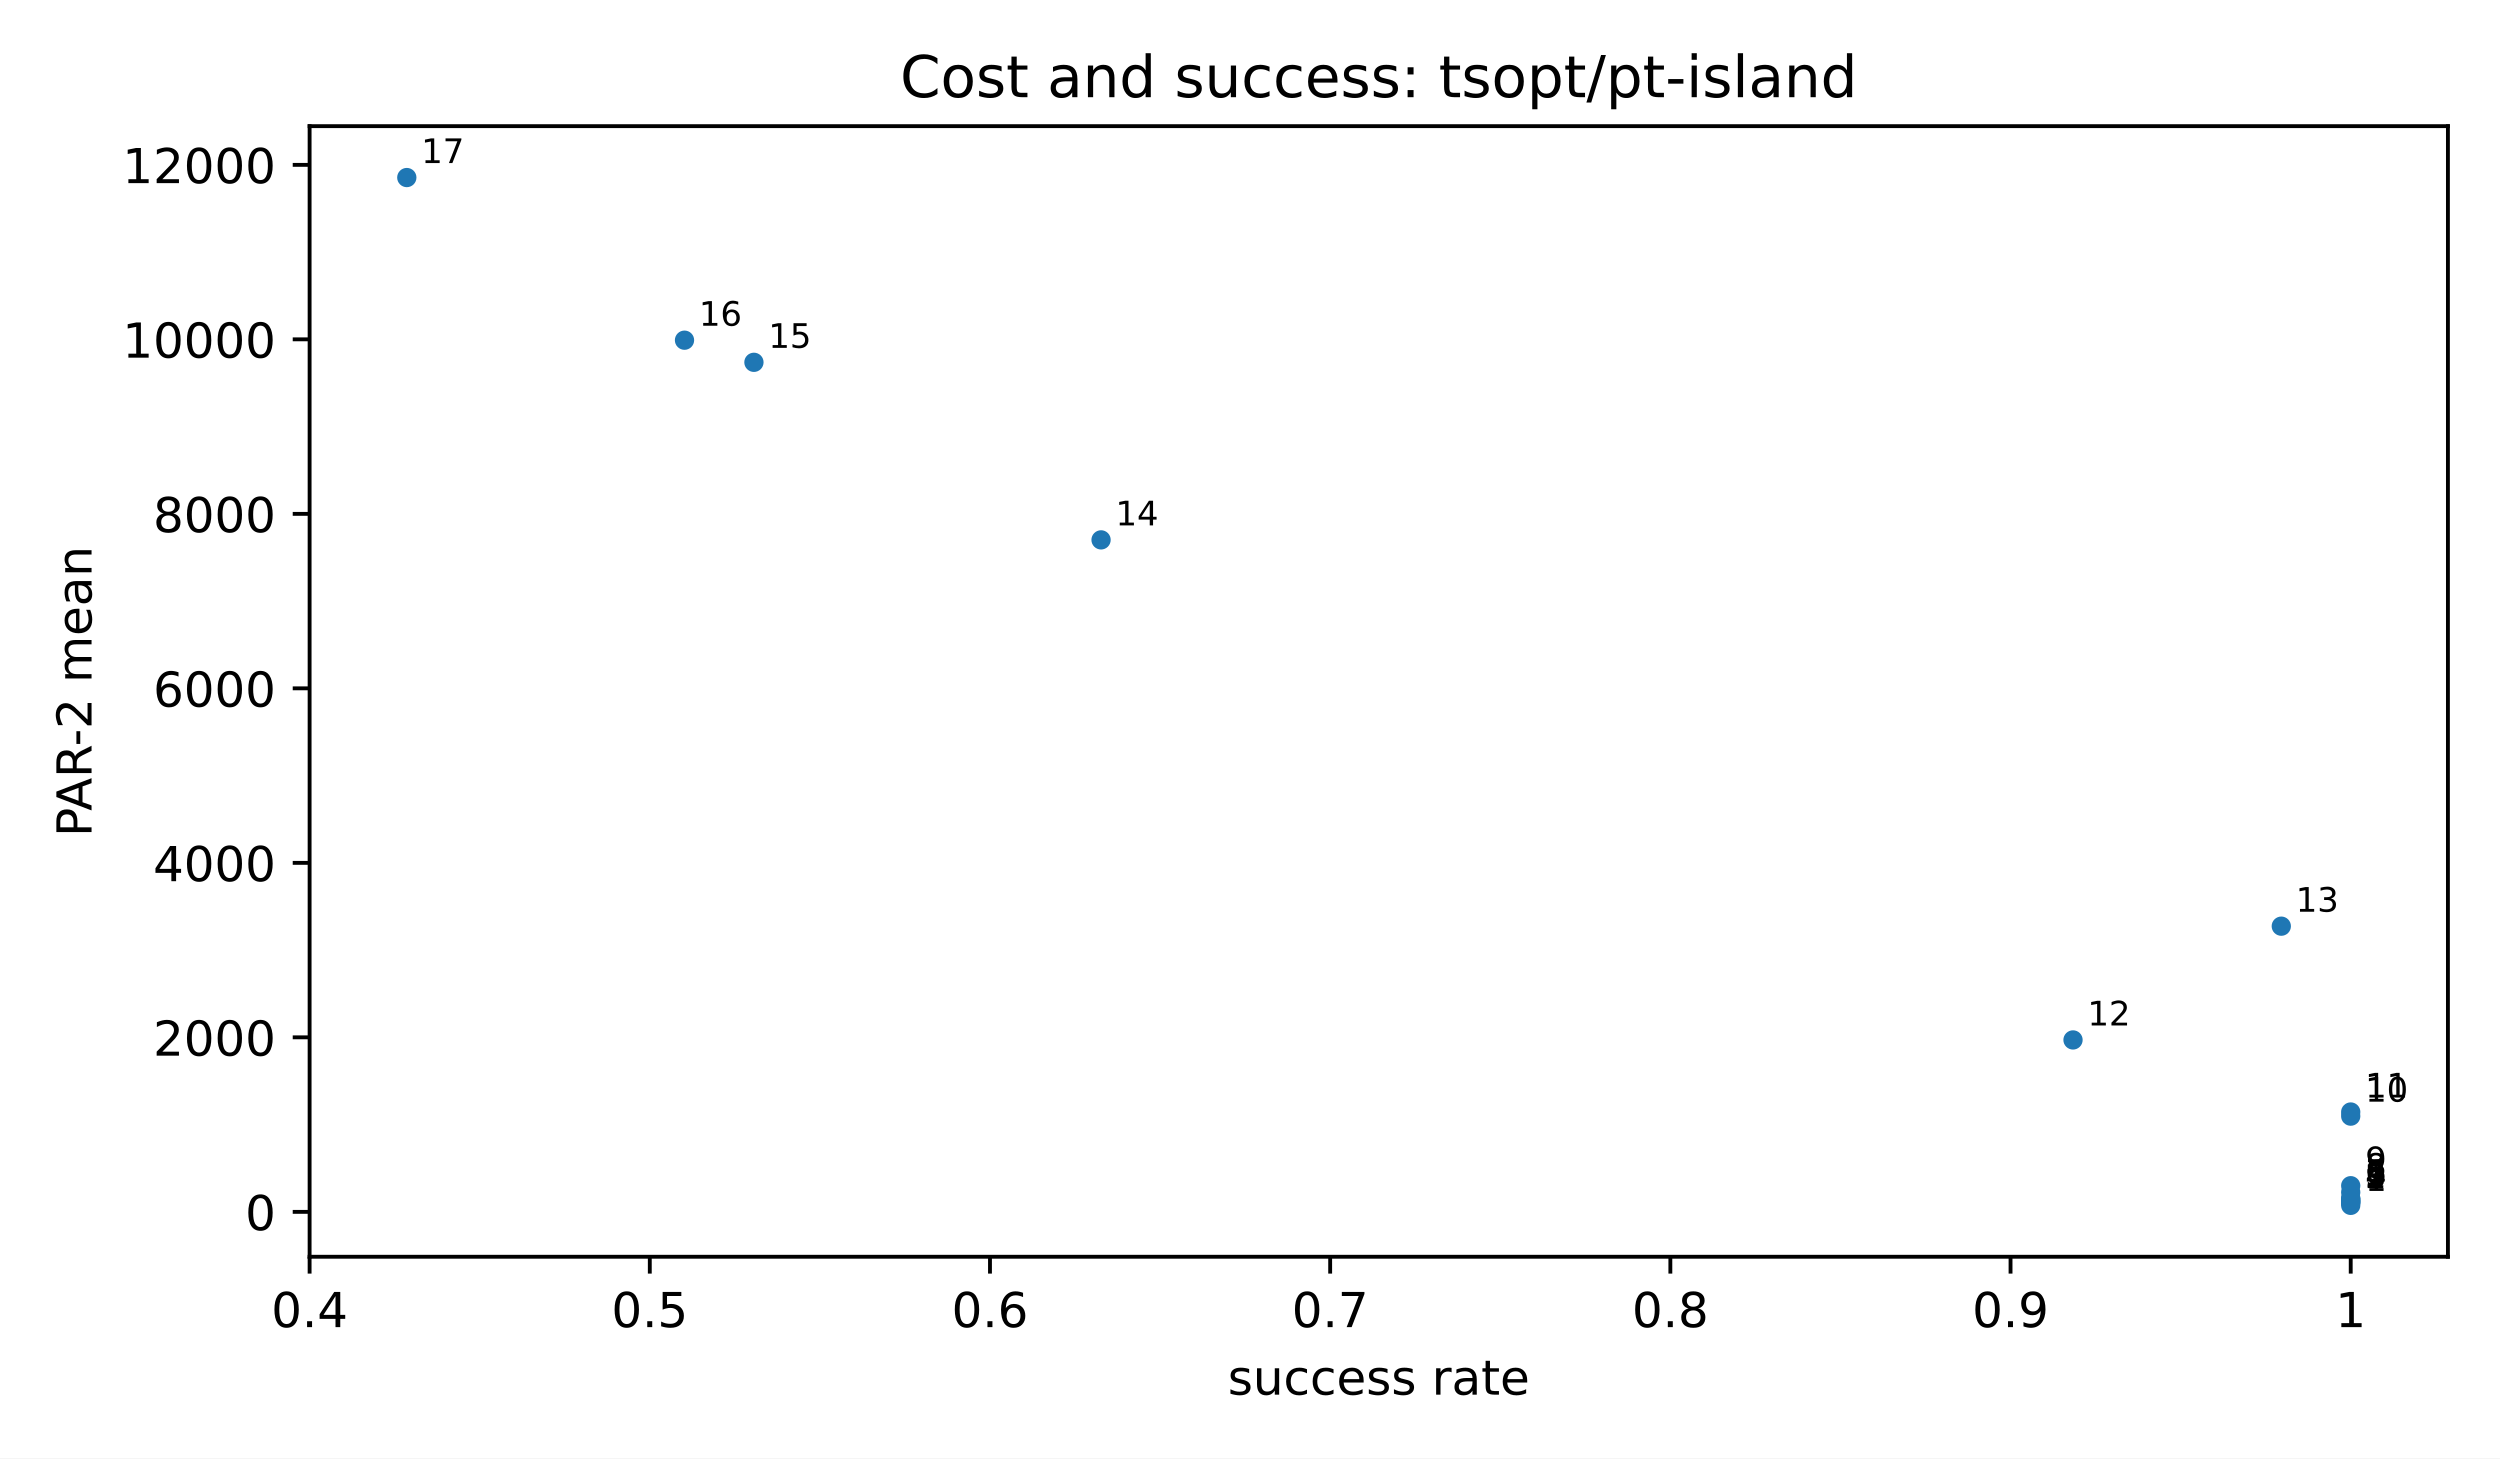
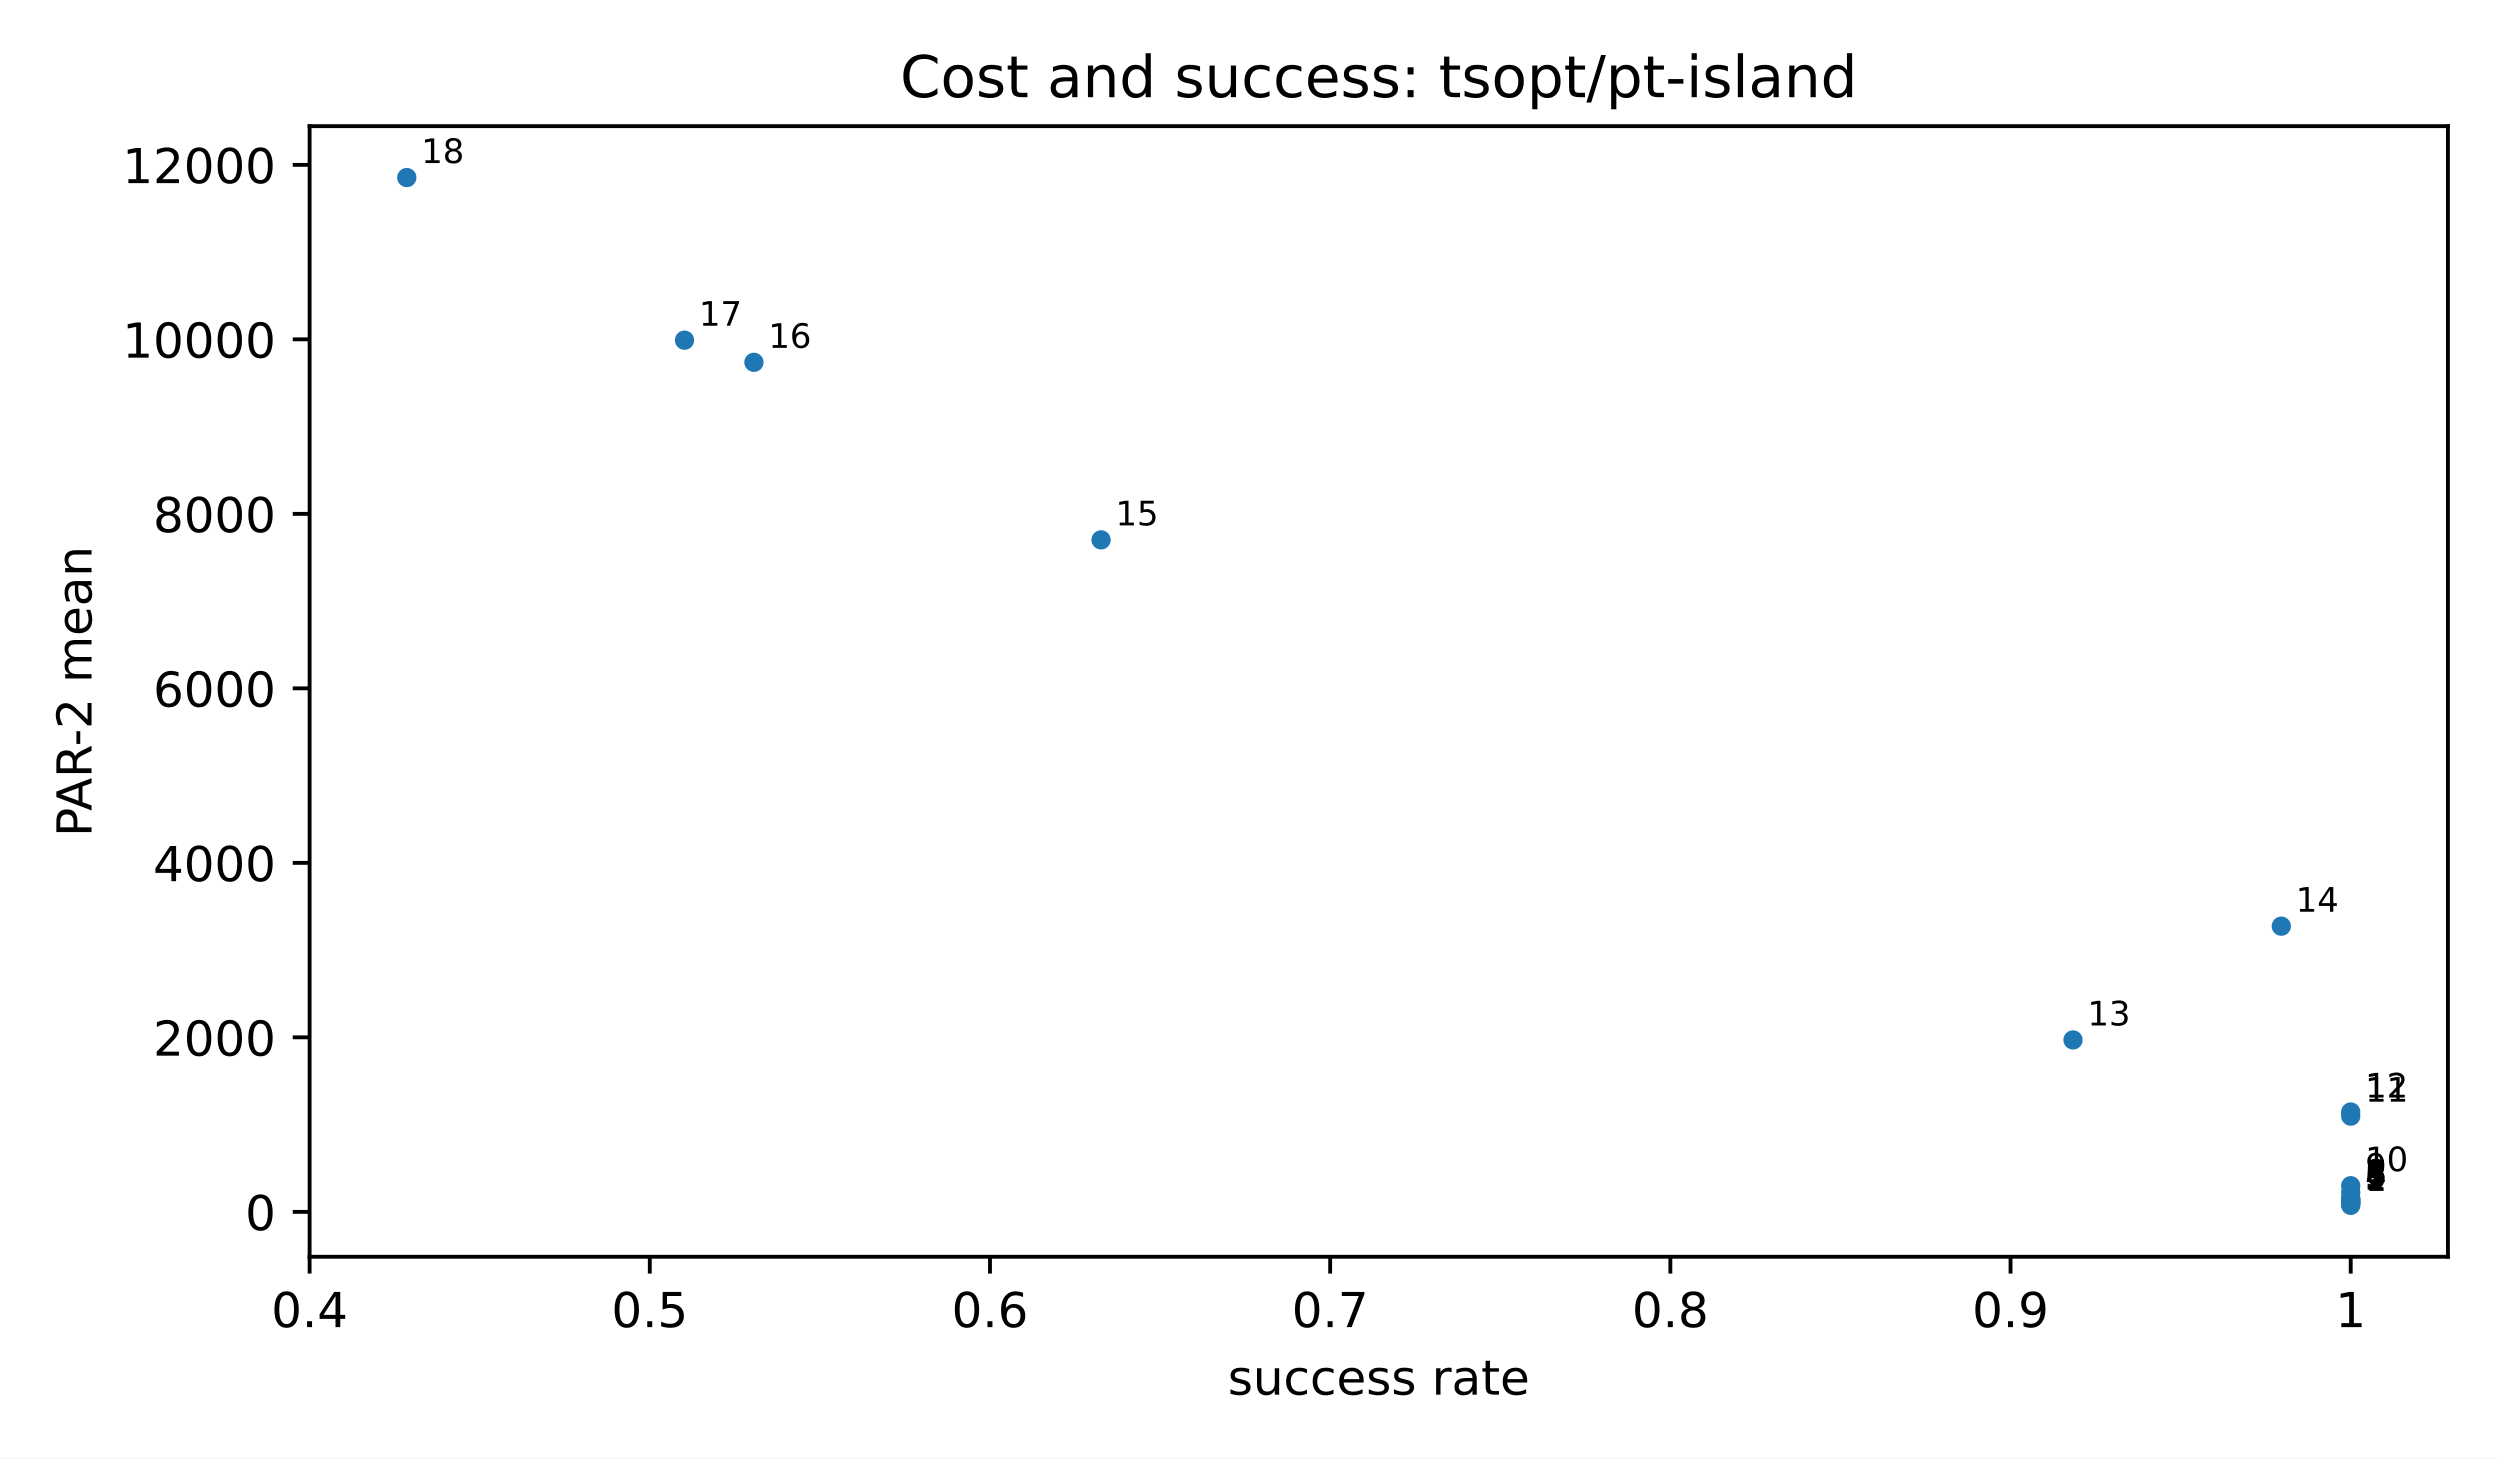
<svg xmlns="http://www.w3.org/2000/svg" xmlns:xlink="http://www.w3.org/1999/xlink" width="518.4pt" height="302.4pt" viewBox="0 0 518.4 302.4" version="1.1">
  <defs>
    <style type="text/css">*{stroke-linejoin: round; stroke-linecap: butt}</style>
  </defs>
  <g id="figure_1">
    <g id="patch_1">
-       <path d="M 0 302.4  L 518.4 302.4  L 518.4 0  L 0 0  z " style="fill: #ffffff" />
+       <path d="M 0 302.4 L 518.4 302.4 L 518.4 0 L 0 0 z " style="fill: #ffffff" />
    </g>
    <g id="axes_1">
      <g id="patch_2">
-         <path d="M 64.2 260.6  L 507.6 260.6  L 507.6 26.16  L 64.2 26.16  z " style="fill: #ffffff" />
+         <path d="M 64.2 260.6 L 507.6 260.6 L 507.6 26.16 L 64.2 26.16 z " style="fill: #ffffff" />
      </g>
      <g id="PathCollection_1">
        <defs>
-           <path id="m2d8934182f" d="M 0 2  C 0.53 2 1.039 1.789 1.414 1.414  C 1.789 1.039 2 0.53 2 0  C 2 -0.53 1.789 -1.039 1.414 -1.414  C 1.039 -1.789 0.53 -2 0 -2  C -0.53 -2 -1.039 -1.789 -1.414 -1.414  C -1.789 -1.039 -2 -0.53 -2 0  C -2 0.53 -1.789 1.039 -1.414 1.414  C -1.039 1.789 -0.53 2 0 2  z " />
+           <path id="m2d8934182f" d="M 0 2 C 0.53 2 1.039 1.789 1.414 1.414 C 1.789 1.039 2 0.53 2 0 C 2 -0.53 1.789 -1.039 1.414 -1.414 C 1.039 -1.789 0.53 -2 0 -2 C -0.53 -2 -1.039 -1.789 -1.414 -1.414 C -1.789 -1.039 -2 -0.53 -2 0 C -2 0.53 -1.789 1.039 -1.414 1.414 C -1.039 1.789 -0.53 2 0 2 z " />
        </defs>
        <g clip-path="url(#p3300185fd4)">
          <use xlink:href="#m2d8934182f" x="487.445" y="249.944" style="fill: #1f77b4" />
+           <use xlink:href="#m2d8934182f" x="487.445" y="249.704" style="fill: #1f77b4" />
          <use xlink:href="#m2d8934182f" x="487.445" y="249.363" style="fill: #1f77b4" />
          <use xlink:href="#m2d8934182f" x="487.445" y="249.319" style="fill: #1f77b4" />
          <use xlink:href="#m2d8934182f" x="487.445" y="249.208" style="fill: #1f77b4" />
          <use xlink:href="#m2d8934182f" x="487.445" y="248.865" style="fill: #1f77b4" />
          <use xlink:href="#m2d8934182f" x="487.445" y="248.643" style="fill: #1f77b4" />
          <use xlink:href="#m2d8934182f" x="487.445" y="248.473" style="fill: #1f77b4" />
          <use xlink:href="#m2d8934182f" x="487.445" y="247.237" style="fill: #1f77b4" />
          <use xlink:href="#m2d8934182f" x="487.445" y="245.867" style="fill: #1f77b4" />
          <use xlink:href="#m2d8934182f" x="487.445" y="231.443" style="fill: #1f77b4" />
          <use xlink:href="#m2d8934182f" x="487.445" y="230.585" style="fill: #1f77b4" />
          <use xlink:href="#m2d8934182f" x="429.861" y="215.642" style="fill: #1f77b4" />
          <use xlink:href="#m2d8934182f" x="473.049" y="192.052" style="fill: #1f77b4" />
          <use xlink:href="#m2d8934182f" x="228.316" y="111.949" style="fill: #1f77b4" />
          <use xlink:href="#m2d8934182f" x="156.335" y="75.13" style="fill: #1f77b4" />
          <use xlink:href="#m2d8934182f" x="141.939" y="70.543" style="fill: #1f77b4" />
          <use xlink:href="#m2d8934182f" x="84.355" y="36.816" style="fill: #1f77b4" />
        </g>
      </g>
      <g id="matplotlib.axis_1">
        <g id="xtick_1">
          <g id="line2d_1">
            <defs>
-               <path id="m8ea4d47d77" d="M 0 0  L 0 3.5  " style="stroke: #000000; stroke-width: 0.8" />
+               <path id="m8ea4d47d77" d="M 0 0 L 0 3.5 " style="stroke: #000000; stroke-width: 0.8" />
            </defs>
            <g>
              <use xlink:href="#m8ea4d47d77" x="64.2" y="260.6" style="stroke: #000000; stroke-width: 0.8" />
            </g>
          </g>
          <g id="text_1">
            <text style="font-size: 10px; font-family: 'DejaVu Sans', 'Bitstream Vera Sans', 'Computer Modern Sans Serif', 'Lucida Grande', 'Verdana', 'Geneva', 'Lucid', 'Arial', 'Helvetica', 'Avant Garde', sans-serif; text-anchor: middle" x="64.2" y="275.198" transform="rotate(-0 64.2 275.1977)">0.4</text>
          </g>
        </g>
        <g id="xtick_2">
          <g id="line2d_2">
            <g>
              <use xlink:href="#m8ea4d47d77" x="134.741" y="260.6" style="stroke: #000000; stroke-width: 0.8" />
            </g>
          </g>
          <g id="text_2">
            <text style="font-size: 10px; font-family: 'DejaVu Sans', 'Bitstream Vera Sans', 'Computer Modern Sans Serif', 'Lucida Grande', 'Verdana', 'Geneva', 'Lucid', 'Arial', 'Helvetica', 'Avant Garde', sans-serif; text-anchor: middle" x="134.741" y="275.198" transform="rotate(-0 134.7409 275.1977)">0.5</text>
          </g>
        </g>
        <g id="xtick_3">
          <g id="line2d_3">
            <g>
              <use xlink:href="#m8ea4d47d77" x="205.282" y="260.6" style="stroke: #000000; stroke-width: 0.8" />
            </g>
          </g>
          <g id="text_3">
            <text style="font-size: 10px; font-family: 'DejaVu Sans', 'Bitstream Vera Sans', 'Computer Modern Sans Serif', 'Lucida Grande', 'Verdana', 'Geneva', 'Lucid', 'Arial', 'Helvetica', 'Avant Garde', sans-serif; text-anchor: middle" x="205.282" y="275.198" transform="rotate(-0 205.2818 275.1977)">0.6</text>
          </g>
        </g>
        <g id="xtick_4">
          <g id="line2d_4">
            <g>
              <use xlink:href="#m8ea4d47d77" x="275.823" y="260.6" style="stroke: #000000; stroke-width: 0.8" />
            </g>
          </g>
          <g id="text_4">
            <text style="font-size: 10px; font-family: 'DejaVu Sans', 'Bitstream Vera Sans', 'Computer Modern Sans Serif', 'Lucida Grande', 'Verdana', 'Geneva', 'Lucid', 'Arial', 'Helvetica', 'Avant Garde', sans-serif; text-anchor: middle" x="275.823" y="275.198" transform="rotate(-0 275.8227 275.1977)">0.7</text>
          </g>
        </g>
        <g id="xtick_5">
          <g id="line2d_5">
            <g>
              <use xlink:href="#m8ea4d47d77" x="346.364" y="260.6" style="stroke: #000000; stroke-width: 0.8" />
            </g>
          </g>
          <g id="text_5">
            <text style="font-size: 10px; font-family: 'DejaVu Sans', 'Bitstream Vera Sans', 'Computer Modern Sans Serif', 'Lucida Grande', 'Verdana', 'Geneva', 'Lucid', 'Arial', 'Helvetica', 'Avant Garde', sans-serif; text-anchor: middle" x="346.364" y="275.198" transform="rotate(-0 346.3636 275.1977)">0.8</text>
          </g>
        </g>
        <g id="xtick_6">
          <g id="line2d_6">
            <g>
              <use xlink:href="#m8ea4d47d77" x="416.905" y="260.6" style="stroke: #000000; stroke-width: 0.8" />
            </g>
          </g>
          <g id="text_6">
            <text style="font-size: 10px; font-family: 'DejaVu Sans', 'Bitstream Vera Sans', 'Computer Modern Sans Serif', 'Lucida Grande', 'Verdana', 'Geneva', 'Lucid', 'Arial', 'Helvetica', 'Avant Garde', sans-serif; text-anchor: middle" x="416.905" y="275.198" transform="rotate(-0 416.9045 275.1977)">0.9</text>
          </g>
        </g>
        <g id="xtick_7">
          <g id="line2d_7">
            <g>
              <use xlink:href="#m8ea4d47d77" x="487.445" y="260.6" style="stroke: #000000; stroke-width: 0.8" />
            </g>
          </g>
          <g id="text_7">
            <text style="font-size: 10px; font-family: 'DejaVu Sans', 'Bitstream Vera Sans', 'Computer Modern Sans Serif', 'Lucida Grande', 'Verdana', 'Geneva', 'Lucid', 'Arial', 'Helvetica', 'Avant Garde', sans-serif; text-anchor: middle" x="487.445" y="275.198" transform="rotate(-0 487.4455 275.1977)">1</text>
          </g>
        </g>
        <g id="text_8">
          <text style="font-size: 10px; font-family: 'DejaVu Sans', 'Bitstream Vera Sans', 'Computer Modern Sans Serif', 'Lucida Grande', 'Verdana', 'Geneva', 'Lucid', 'Arial', 'Helvetica', 'Avant Garde', sans-serif; text-anchor: middle" x="285.9" y="289.198" transform="rotate(-0 285.9 289.1977)">success rate</text>
        </g>
      </g>
      <g id="matplotlib.axis_2">
        <g id="ytick_1">
          <g id="line2d_8">
            <defs>
-               <path id="md659df78fa" d="M 0 0  L -3.5 0  " style="stroke: #000000; stroke-width: 0.8" />
+               <path id="md659df78fa" d="M 0 0 L -3.5 0 " style="stroke: #000000; stroke-width: 0.8" />
            </defs>
            <g>
              <use xlink:href="#md659df78fa" x="64.2" y="251.288" style="stroke: #000000; stroke-width: 0.8" />
            </g>
          </g>
          <g id="text_9">
            <text style="font-size: 10px; font-family: 'DejaVu Sans', 'Bitstream Vera Sans', 'Computer Modern Sans Serif', 'Lucida Grande', 'Verdana', 'Geneva', 'Lucid', 'Arial', 'Helvetica', 'Avant Garde', sans-serif; text-anchor: end" x="57.2" y="255.086" transform="rotate(-0 57.2 255.0864)">0</text>
          </g>
        </g>
        <g id="ytick_2">
          <g id="line2d_9">
            <g>
              <use xlink:href="#md659df78fa" x="64.2" y="215.104" style="stroke: #000000; stroke-width: 0.8" />
            </g>
          </g>
          <g id="text_10">
            <text style="font-size: 10px; font-family: 'DejaVu Sans', 'Bitstream Vera Sans', 'Computer Modern Sans Serif', 'Lucida Grande', 'Verdana', 'Geneva', 'Lucid', 'Arial', 'Helvetica', 'Avant Garde', sans-serif; text-anchor: end" x="57.2" y="218.903" transform="rotate(-0 57.2 218.9025)">2000</text>
          </g>
        </g>
        <g id="ytick_3">
          <g id="line2d_10">
            <g>
              <use xlink:href="#md659df78fa" x="64.2" y="178.92" style="stroke: #000000; stroke-width: 0.8" />
            </g>
          </g>
          <g id="text_11">
            <text style="font-size: 10px; font-family: 'DejaVu Sans', 'Bitstream Vera Sans', 'Computer Modern Sans Serif', 'Lucida Grande', 'Verdana', 'Geneva', 'Lucid', 'Arial', 'Helvetica', 'Avant Garde', sans-serif; text-anchor: end" x="57.2" y="182.719" transform="rotate(-0 57.2 182.7186)">4000</text>
          </g>
        </g>
        <g id="ytick_4">
          <g id="line2d_11">
            <g>
              <use xlink:href="#md659df78fa" x="64.2" y="142.736" style="stroke: #000000; stroke-width: 0.8" />
            </g>
          </g>
          <g id="text_12">
            <text style="font-size: 10px; font-family: 'DejaVu Sans', 'Bitstream Vera Sans', 'Computer Modern Sans Serif', 'Lucida Grande', 'Verdana', 'Geneva', 'Lucid', 'Arial', 'Helvetica', 'Avant Garde', sans-serif; text-anchor: end" x="57.2" y="146.535" transform="rotate(-0 57.2 146.5347)">6000</text>
          </g>
        </g>
        <g id="ytick_5">
          <g id="line2d_12">
            <g>
              <use xlink:href="#md659df78fa" x="64.2" y="106.552" style="stroke: #000000; stroke-width: 0.8" />
            </g>
          </g>
          <g id="text_13">
            <text style="font-size: 10px; font-family: 'DejaVu Sans', 'Bitstream Vera Sans', 'Computer Modern Sans Serif', 'Lucida Grande', 'Verdana', 'Geneva', 'Lucid', 'Arial', 'Helvetica', 'Avant Garde', sans-serif; text-anchor: end" x="57.2" y="110.351" transform="rotate(-0 57.2 110.3508)">8000</text>
          </g>
        </g>
        <g id="ytick_6">
          <g id="line2d_13">
            <g>
              <use xlink:href="#md659df78fa" x="64.2" y="70.368" style="stroke: #000000; stroke-width: 0.8" />
            </g>
          </g>
          <g id="text_14">
            <text style="font-size: 10px; font-family: 'DejaVu Sans', 'Bitstream Vera Sans', 'Computer Modern Sans Serif', 'Lucida Grande', 'Verdana', 'Geneva', 'Lucid', 'Arial', 'Helvetica', 'Avant Garde', sans-serif; text-anchor: end" x="57.2" y="74.167" transform="rotate(-0 57.2 74.1669)">10000</text>
          </g>
        </g>
        <g id="ytick_7">
          <g id="line2d_14">
            <g>
              <use xlink:href="#md659df78fa" x="64.2" y="34.184" style="stroke: #000000; stroke-width: 0.8" />
            </g>
          </g>
          <g id="text_15">
            <text style="font-size: 10px; font-family: 'DejaVu Sans', 'Bitstream Vera Sans', 'Computer Modern Sans Serif', 'Lucida Grande', 'Verdana', 'Geneva', 'Lucid', 'Arial', 'Helvetica', 'Avant Garde', sans-serif; text-anchor: end" x="57.2" y="37.983" transform="rotate(-0 57.2 37.983)">12000</text>
          </g>
        </g>
        <g id="text_16">
          <text style="font-size: 10px; font-family: 'DejaVu Sans', 'Bitstream Vera Sans', 'Computer Modern Sans Serif', 'Lucida Grande', 'Verdana', 'Geneva', 'Lucid', 'Arial', 'Helvetica', 'Avant Garde', sans-serif; text-anchor: middle" x="18.985" y="143.38" transform="rotate(-90 18.98516 143.38)">PAR-2 mean</text>
        </g>
      </g>
      <g id="patch_3">
-         <path d="M 64.2 260.6  L 64.2 26.16  " style="fill: none; stroke: #000000; stroke-width: 0.8; stroke-linejoin: miter; stroke-linecap: square" />
+         <path d="M 64.2 260.6 L 64.2 26.16 " style="fill: none; stroke: #000000; stroke-width: 0.8; stroke-linejoin: miter; stroke-linecap: square" />
      </g>
      <g id="patch_4">
-         <path d="M 507.6 260.6  L 507.6 26.16  " style="fill: none; stroke: #000000; stroke-width: 0.8; stroke-linejoin: miter; stroke-linecap: square" />
+         <path d="M 507.6 260.6 L 507.6 26.16 " style="fill: none; stroke: #000000; stroke-width: 0.8; stroke-linejoin: miter; stroke-linecap: square" />
      </g>
      <g id="patch_5">
-         <path d="M 64.2 260.6  L 507.6 260.6  " style="fill: none; stroke: #000000; stroke-width: 0.8; stroke-linejoin: miter; stroke-linecap: square" />
+         <path d="M 64.2 260.6 L 507.6 260.6 " style="fill: none; stroke: #000000; stroke-width: 0.8; stroke-linejoin: miter; stroke-linecap: square" />
      </g>
      <g id="patch_6">
-         <path d="M 64.2 26.16  L 507.6 26.16  " style="fill: none; stroke: #000000; stroke-width: 0.8; stroke-linejoin: miter; stroke-linecap: square" />
+         <path d="M 64.2 26.16 L 507.6 26.16 " style="fill: none; stroke: #000000; stroke-width: 0.8; stroke-linejoin: miter; stroke-linecap: square" />
      </g>
      <g id="text_17">
        <text style="font-size: 7px; font-family: 'DejaVu Sans', 'Bitstream Vera Sans', 'Computer Modern Sans Serif', 'Lucida Grande', 'Verdana', 'Geneva', 'Lucid', 'Arial', 'Helvetica', 'Avant Garde', sans-serif; text-anchor: start" x="490.445" y="246.944" transform="rotate(-0 490.4455 246.9436)">1</text>
      </g>
      <g id="text_18">
-         <text style="font-size: 7px; font-family: 'DejaVu Sans', 'Bitstream Vera Sans', 'Computer Modern Sans Serif', 'Lucida Grande', 'Verdana', 'Geneva', 'Lucid', 'Arial', 'Helvetica', 'Avant Garde', sans-serif; text-anchor: start" x="490.445" y="246.363" transform="rotate(-0 490.4455 246.3628)">2</text>
+         <text style="font-size: 7px; font-family: 'DejaVu Sans', 'Bitstream Vera Sans', 'Computer Modern Sans Serif', 'Lucida Grande', 'Verdana', 'Geneva', 'Lucid', 'Arial', 'Helvetica', 'Avant Garde', sans-serif; text-anchor: start" x="490.445" y="246.704" transform="rotate(-0 490.4455 246.7036)">2</text>
      </g>
      <g id="text_19">
-         <text style="font-size: 7px; font-family: 'DejaVu Sans', 'Bitstream Vera Sans', 'Computer Modern Sans Serif', 'Lucida Grande', 'Verdana', 'Geneva', 'Lucid', 'Arial', 'Helvetica', 'Avant Garde', sans-serif; text-anchor: start" x="490.445" y="246.319" transform="rotate(-0 490.4455 246.3193)">3</text>
+         <text style="font-size: 7px; font-family: 'DejaVu Sans', 'Bitstream Vera Sans', 'Computer Modern Sans Serif', 'Lucida Grande', 'Verdana', 'Geneva', 'Lucid', 'Arial', 'Helvetica', 'Avant Garde', sans-serif; text-anchor: start" x="490.445" y="246.363" transform="rotate(-0 490.4455 246.3628)">3</text>
      </g>
      <g id="text_20">
-         <text style="font-size: 7px; font-family: 'DejaVu Sans', 'Bitstream Vera Sans', 'Computer Modern Sans Serif', 'Lucida Grande', 'Verdana', 'Geneva', 'Lucid', 'Arial', 'Helvetica', 'Avant Garde', sans-serif; text-anchor: start" x="490.445" y="246.208" transform="rotate(-0 490.4455 246.2078)">4</text>
+         <text style="font-size: 7px; font-family: 'DejaVu Sans', 'Bitstream Vera Sans', 'Computer Modern Sans Serif', 'Lucida Grande', 'Verdana', 'Geneva', 'Lucid', 'Arial', 'Helvetica', 'Avant Garde', sans-serif; text-anchor: start" x="490.445" y="246.319" transform="rotate(-0 490.4455 246.3193)">4</text>
      </g>
      <g id="text_21">
-         <text style="font-size: 7px; font-family: 'DejaVu Sans', 'Bitstream Vera Sans', 'Computer Modern Sans Serif', 'Lucida Grande', 'Verdana', 'Geneva', 'Lucid', 'Arial', 'Helvetica', 'Avant Garde', sans-serif; text-anchor: start" x="490.445" y="245.865" transform="rotate(-0 490.4455 245.8651)">5</text>
+         <text style="font-size: 7px; font-family: 'DejaVu Sans', 'Bitstream Vera Sans', 'Computer Modern Sans Serif', 'Lucida Grande', 'Verdana', 'Geneva', 'Lucid', 'Arial', 'Helvetica', 'Avant Garde', sans-serif; text-anchor: start" x="490.445" y="246.208" transform="rotate(-0 490.4455 246.2078)">5</text>
      </g>
      <g id="text_22">
-         <text style="font-size: 7px; font-family: 'DejaVu Sans', 'Bitstream Vera Sans', 'Computer Modern Sans Serif', 'Lucida Grande', 'Verdana', 'Geneva', 'Lucid', 'Arial', 'Helvetica', 'Avant Garde', sans-serif; text-anchor: start" x="490.445" y="245.643" transform="rotate(-0 490.4455 245.6432)">6</text>
+         <text style="font-size: 7px; font-family: 'DejaVu Sans', 'Bitstream Vera Sans', 'Computer Modern Sans Serif', 'Lucida Grande', 'Verdana', 'Geneva', 'Lucid', 'Arial', 'Helvetica', 'Avant Garde', sans-serif; text-anchor: start" x="490.445" y="245.865" transform="rotate(-0 490.4455 245.8651)">6</text>
      </g>
      <g id="text_23">
-         <text style="font-size: 7px; font-family: 'DejaVu Sans', 'Bitstream Vera Sans', 'Computer Modern Sans Serif', 'Lucida Grande', 'Verdana', 'Geneva', 'Lucid', 'Arial', 'Helvetica', 'Avant Garde', sans-serif; text-anchor: start" x="490.445" y="245.473" transform="rotate(-0 490.4455 245.473)">7</text>
+         <text style="font-size: 7px; font-family: 'DejaVu Sans', 'Bitstream Vera Sans', 'Computer Modern Sans Serif', 'Lucida Grande', 'Verdana', 'Geneva', 'Lucid', 'Arial', 'Helvetica', 'Avant Garde', sans-serif; text-anchor: start" x="490.445" y="245.643" transform="rotate(-0 490.4455 245.6432)">7</text>
      </g>
      <g id="text_24">
-         <text style="font-size: 7px; font-family: 'DejaVu Sans', 'Bitstream Vera Sans', 'Computer Modern Sans Serif', 'Lucida Grande', 'Verdana', 'Geneva', 'Lucid', 'Arial', 'Helvetica', 'Avant Garde', sans-serif; text-anchor: start" x="490.445" y="244.237" transform="rotate(-0 490.4455 244.2369)">8</text>
+         <text style="font-size: 7px; font-family: 'DejaVu Sans', 'Bitstream Vera Sans', 'Computer Modern Sans Serif', 'Lucida Grande', 'Verdana', 'Geneva', 'Lucid', 'Arial', 'Helvetica', 'Avant Garde', sans-serif; text-anchor: start" x="490.445" y="245.473" transform="rotate(-0 490.4455 245.473)">8</text>
      </g>
      <g id="text_25">
-         <text style="font-size: 7px; font-family: 'DejaVu Sans', 'Bitstream Vera Sans', 'Computer Modern Sans Serif', 'Lucida Grande', 'Verdana', 'Geneva', 'Lucid', 'Arial', 'Helvetica', 'Avant Garde', sans-serif; text-anchor: start" x="490.445" y="242.867" transform="rotate(-0 490.4455 242.8667)">9</text>
+         <text style="font-size: 7px; font-family: 'DejaVu Sans', 'Bitstream Vera Sans', 'Computer Modern Sans Serif', 'Lucida Grande', 'Verdana', 'Geneva', 'Lucid', 'Arial', 'Helvetica', 'Avant Garde', sans-serif; text-anchor: start" x="490.445" y="244.237" transform="rotate(-0 490.4455 244.2369)">9</text>
      </g>
      <g id="text_26">
-         <text style="font-size: 7px; font-family: 'DejaVu Sans', 'Bitstream Vera Sans', 'Computer Modern Sans Serif', 'Lucida Grande', 'Verdana', 'Geneva', 'Lucid', 'Arial', 'Helvetica', 'Avant Garde', sans-serif; text-anchor: start" x="490.445" y="228.443" transform="rotate(-0 490.4455 228.4426)">10</text>
+         <text style="font-size: 7px; font-family: 'DejaVu Sans', 'Bitstream Vera Sans', 'Computer Modern Sans Serif', 'Lucida Grande', 'Verdana', 'Geneva', 'Lucid', 'Arial', 'Helvetica', 'Avant Garde', sans-serif; text-anchor: start" x="490.445" y="242.867" transform="rotate(-0 490.4455 242.8667)">10</text>
      </g>
      <g id="text_27">
-         <text style="font-size: 7px; font-family: 'DejaVu Sans', 'Bitstream Vera Sans', 'Computer Modern Sans Serif', 'Lucida Grande', 'Verdana', 'Geneva', 'Lucid', 'Arial', 'Helvetica', 'Avant Garde', sans-serif; text-anchor: start" x="490.445" y="227.585" transform="rotate(-0 490.4455 227.5849)">11</text>
+         <text style="font-size: 7px; font-family: 'DejaVu Sans', 'Bitstream Vera Sans', 'Computer Modern Sans Serif', 'Lucida Grande', 'Verdana', 'Geneva', 'Lucid', 'Arial', 'Helvetica', 'Avant Garde', sans-serif; text-anchor: start" x="490.445" y="228.443" transform="rotate(-0 490.4455 228.4426)">11</text>
      </g>
      <g id="text_28">
-         <text style="font-size: 7px; font-family: 'DejaVu Sans', 'Bitstream Vera Sans', 'Computer Modern Sans Serif', 'Lucida Grande', 'Verdana', 'Geneva', 'Lucid', 'Arial', 'Helvetica', 'Avant Garde', sans-serif; text-anchor: start" x="432.861" y="212.642" transform="rotate(-0 432.861 212.6424)">12</text>
+         <text style="font-size: 7px; font-family: 'DejaVu Sans', 'Bitstream Vera Sans', 'Computer Modern Sans Serif', 'Lucida Grande', 'Verdana', 'Geneva', 'Lucid', 'Arial', 'Helvetica', 'Avant Garde', sans-serif; text-anchor: start" x="490.445" y="227.585" transform="rotate(-0 490.4455 227.5849)">12</text>
      </g>
      <g id="text_29">
-         <text style="font-size: 7px; font-family: 'DejaVu Sans', 'Bitstream Vera Sans', 'Computer Modern Sans Serif', 'Lucida Grande', 'Verdana', 'Geneva', 'Lucid', 'Arial', 'Helvetica', 'Avant Garde', sans-serif; text-anchor: start" x="476.049" y="189.052" transform="rotate(-0 476.0494 189.052)">13</text>
+         <text style="font-size: 7px; font-family: 'DejaVu Sans', 'Bitstream Vera Sans', 'Computer Modern Sans Serif', 'Lucida Grande', 'Verdana', 'Geneva', 'Lucid', 'Arial', 'Helvetica', 'Avant Garde', sans-serif; text-anchor: start" x="432.861" y="212.642" transform="rotate(-0 432.861 212.6424)">13</text>
      </g>
      <g id="text_30">
-         <text style="font-size: 7px; font-family: 'DejaVu Sans', 'Bitstream Vera Sans', 'Computer Modern Sans Serif', 'Lucida Grande', 'Verdana', 'Geneva', 'Lucid', 'Arial', 'Helvetica', 'Avant Garde', sans-serif; text-anchor: start" x="231.316" y="108.949" transform="rotate(-0 231.3156 108.9486)">14</text>
+         <text style="font-size: 7px; font-family: 'DejaVu Sans', 'Bitstream Vera Sans', 'Computer Modern Sans Serif', 'Lucida Grande', 'Verdana', 'Geneva', 'Lucid', 'Arial', 'Helvetica', 'Avant Garde', sans-serif; text-anchor: start" x="476.049" y="189.052" transform="rotate(-0 476.0494 189.052)">14</text>
      </g>
      <g id="text_31">
-         <text style="font-size: 7px; font-family: 'DejaVu Sans', 'Bitstream Vera Sans', 'Computer Modern Sans Serif', 'Lucida Grande', 'Verdana', 'Geneva', 'Lucid', 'Arial', 'Helvetica', 'Avant Garde', sans-serif; text-anchor: start" x="159.335" y="72.13" transform="rotate(-0 159.3351 72.12995)">15</text>
+         <text style="font-size: 7px; font-family: 'DejaVu Sans', 'Bitstream Vera Sans', 'Computer Modern Sans Serif', 'Lucida Grande', 'Verdana', 'Geneva', 'Lucid', 'Arial', 'Helvetica', 'Avant Garde', sans-serif; text-anchor: start" x="231.316" y="108.949" transform="rotate(-0 231.3156 108.9486)">15</text>
      </g>
      <g id="text_32">
-         <text style="font-size: 7px; font-family: 'DejaVu Sans', 'Bitstream Vera Sans', 'Computer Modern Sans Serif', 'Lucida Grande', 'Verdana', 'Geneva', 'Lucid', 'Arial', 'Helvetica', 'Avant Garde', sans-serif; text-anchor: start" x="144.939" y="67.543" transform="rotate(-0 144.939 67.54309)">16</text>
+         <text style="font-size: 7px; font-family: 'DejaVu Sans', 'Bitstream Vera Sans', 'Computer Modern Sans Serif', 'Lucida Grande', 'Verdana', 'Geneva', 'Lucid', 'Arial', 'Helvetica', 'Avant Garde', sans-serif; text-anchor: start" x="159.335" y="72.13" transform="rotate(-0 159.3351 72.12995)">16</text>
      </g>
      <g id="text_33">
-         <text style="font-size: 7px; font-family: 'DejaVu Sans', 'Bitstream Vera Sans', 'Computer Modern Sans Serif', 'Lucida Grande', 'Verdana', 'Geneva', 'Lucid', 'Arial', 'Helvetica', 'Avant Garde', sans-serif; text-anchor: start" x="87.355" y="33.816" transform="rotate(-0 87.35455 33.81636)">17</text>
+         <text style="font-size: 7px; font-family: 'DejaVu Sans', 'Bitstream Vera Sans', 'Computer Modern Sans Serif', 'Lucida Grande', 'Verdana', 'Geneva', 'Lucid', 'Arial', 'Helvetica', 'Avant Garde', sans-serif; text-anchor: start" x="144.939" y="67.543" transform="rotate(-0 144.939 67.54309)">17</text>
      </g>
      <g id="text_34">
+         <text style="font-size: 7px; font-family: 'DejaVu Sans', 'Bitstream Vera Sans', 'Computer Modern Sans Serif', 'Lucida Grande', 'Verdana', 'Geneva', 'Lucid', 'Arial', 'Helvetica', 'Avant Garde', sans-serif; text-anchor: start" x="87.355" y="33.816" transform="rotate(-0 87.35455 33.81636)">18</text>
+       </g>
+       <g id="text_35">
        <text style="font-size: 12px; font-family: 'DejaVu Sans', 'Bitstream Vera Sans', 'Computer Modern Sans Serif', 'Lucida Grande', 'Verdana', 'Geneva', 'Lucid', 'Arial', 'Helvetica', 'Avant Garde', sans-serif; text-anchor: middle" x="285.9" y="20.16" transform="rotate(-0 285.9 20.16)">Cost and success: tsopt/pt-island</text>
      </g>
    </g>
  </g>
  <defs>
    <clipPath id="p3300185fd4">
      <rect x="64.2" y="26.16" width="443.4" height="234.44" />
    </clipPath>
  </defs>
</svg>
